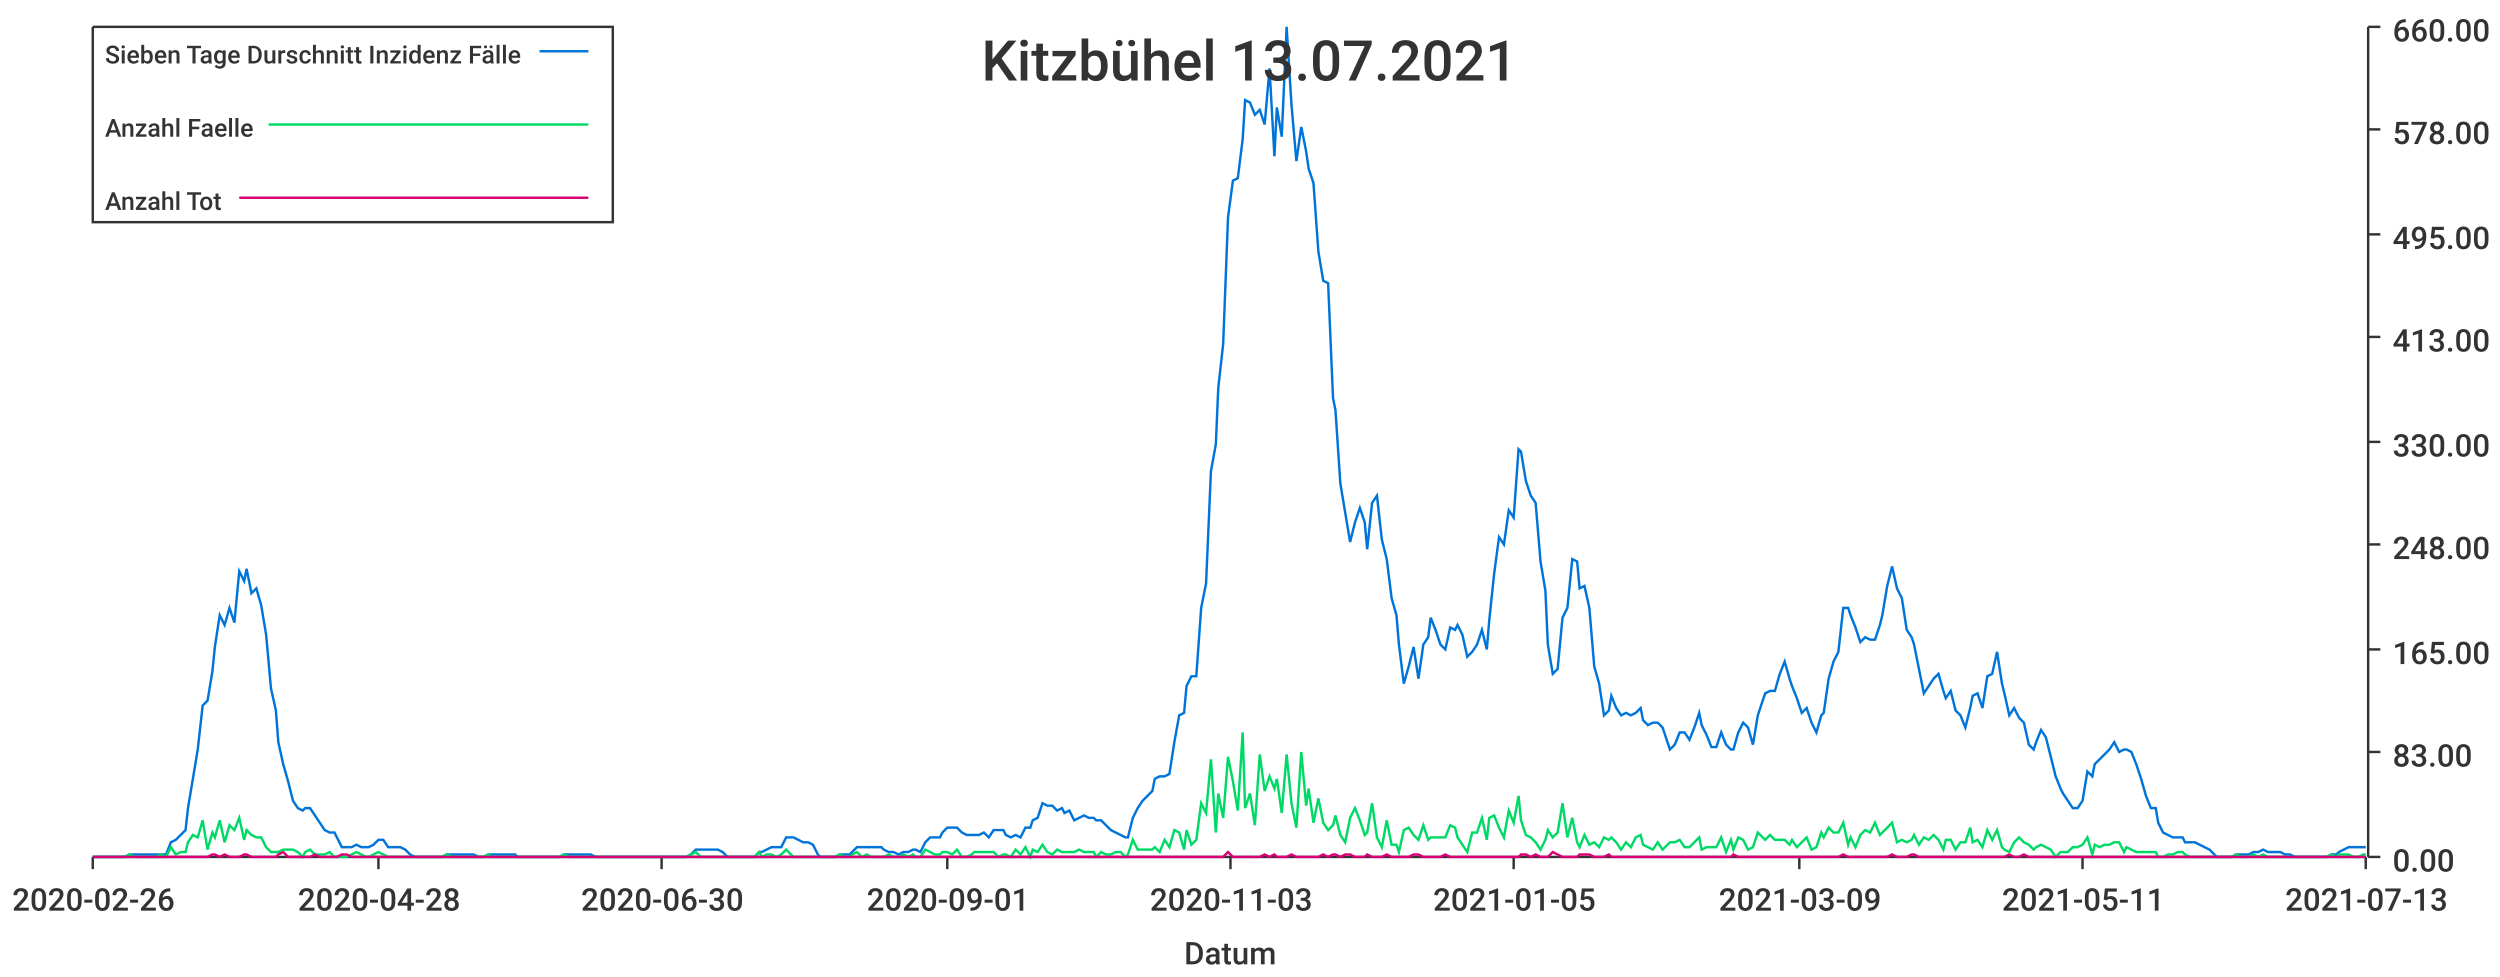
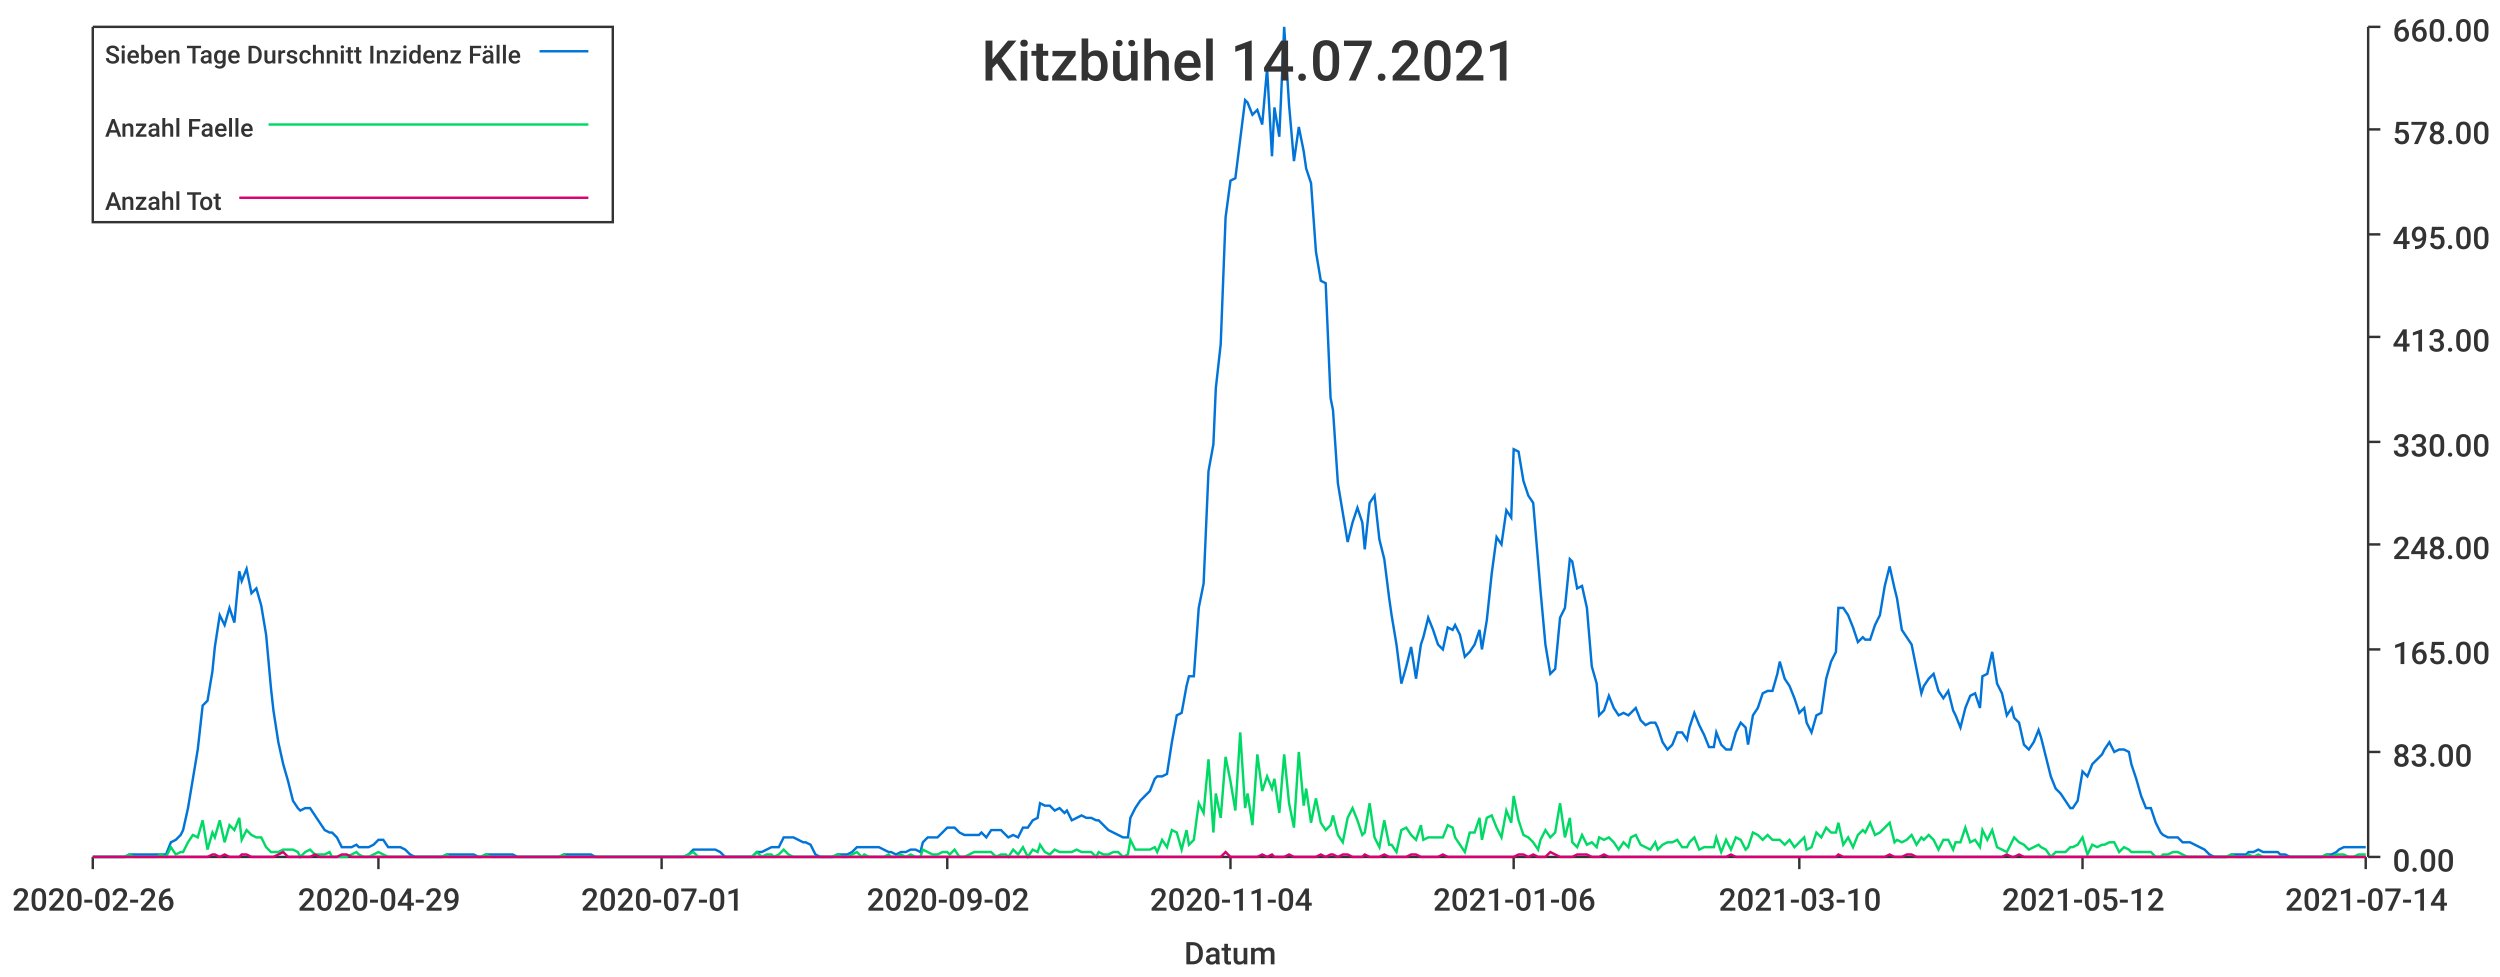
<svg xmlns="http://www.w3.org/2000/svg" width="1024" height="400">\n<path d="M 0 0 L 1024 0 L 1024 400 L 0 400 L 0 0" style="stroke-width:0;stroke:rgba(255,255,255,1.0);fill:rgba(255,255,255,1.0)" />
  <path d="M 38 11 L 969 11 L 969 351 L 38 351 L 38 11" style="stroke-width:0;stroke:rgba(255,255,255,1.0);fill:rgba(255,255,255,1.0)" />
  <path d="M 38 351 L 969 351" style="stroke-width:1;stroke:rgba(51,51,51,1.0);fill:none" />
  <path d="M 38 351 L 38 356" style="stroke-width:1;stroke:rgba(51,51,51,1.0);fill:none" />
  <text x="5" y="373" style="stroke-width:0;stroke:none;fill:rgba(51,51,51,1.0);font-size:12.8px;font-family:'Roboto Medium',sans-serif">2020-02-26</text>
  <path d="M 155 351 L 155 356" style="stroke-width:1;stroke:rgba(51,51,51,1.0);fill:none" />
-   <text x="122" y="373" style="stroke-width:0;stroke:none;fill:rgba(51,51,51,1.0);font-size:12.8px;font-family:'Roboto Medium',sans-serif">2020-04-28</text>
+   <text x="122" y="373" style="stroke-width:0;stroke:none;fill:rgba(51,51,51,1.0);font-size:12.8px;font-family:'Roboto Medium',sans-serif">2020-04-29</text>
  <path d="M 271 351 L 271 356" style="stroke-width:1;stroke:rgba(51,51,51,1.0);fill:none" />
-   <text x="238" y="373" style="stroke-width:0;stroke:none;fill:rgba(51,51,51,1.0);font-size:12.8px;font-family:'Roboto Medium',sans-serif">2020-06-30</text>
+   <text x="238" y="373" style="stroke-width:0;stroke:none;fill:rgba(51,51,51,1.0);font-size:12.8px;font-family:'Roboto Medium',sans-serif">2020-07-01</text>
  <path d="M 388 351 L 388 356" style="stroke-width:1;stroke:rgba(51,51,51,1.0);fill:none" />
-   <text x="355" y="373" style="stroke-width:0;stroke:none;fill:rgba(51,51,51,1.0);font-size:12.8px;font-family:'Roboto Medium',sans-serif">2020-09-01</text>
+   <text x="355" y="373" style="stroke-width:0;stroke:none;fill:rgba(51,51,51,1.0);font-size:12.8px;font-family:'Roboto Medium',sans-serif">2020-09-02</text>
  <path d="M 504 351 L 504 356" style="stroke-width:1;stroke:rgba(51,51,51,1.0);fill:none" />
-   <text x="471" y="373" style="stroke-width:0;stroke:none;fill:rgba(51,51,51,1.0);font-size:12.8px;font-family:'Roboto Medium',sans-serif">2020-11-03</text>
+   <text x="471" y="373" style="stroke-width:0;stroke:none;fill:rgba(51,51,51,1.0);font-size:12.8px;font-family:'Roboto Medium',sans-serif">2020-11-04</text>
  <path d="M 620 351 L 620 356" style="stroke-width:1;stroke:rgba(51,51,51,1.0);fill:none" />
-   <text x="587" y="373" style="stroke-width:0;stroke:none;fill:rgba(51,51,51,1.0);font-size:12.8px;font-family:'Roboto Medium',sans-serif">2021-01-05</text>
+   <text x="587" y="373" style="stroke-width:0;stroke:none;fill:rgba(51,51,51,1.0);font-size:12.8px;font-family:'Roboto Medium',sans-serif">2021-01-06</text>
  <path d="M 737 351 L 737 356" style="stroke-width:1;stroke:rgba(51,51,51,1.0);fill:none" />
-   <text x="704" y="373" style="stroke-width:0;stroke:none;fill:rgba(51,51,51,1.0);font-size:12.8px;font-family:'Roboto Medium',sans-serif">2021-03-09</text>
+   <text x="704" y="373" style="stroke-width:0;stroke:none;fill:rgba(51,51,51,1.0);font-size:12.8px;font-family:'Roboto Medium',sans-serif">2021-03-10</text>
  <path d="M 853 351 L 853 356" style="stroke-width:1;stroke:rgba(51,51,51,1.0);fill:none" />
-   <text x="820" y="373" style="stroke-width:0;stroke:none;fill:rgba(51,51,51,1.0);font-size:12.8px;font-family:'Roboto Medium',sans-serif">2021-05-11</text>
+   <text x="820" y="373" style="stroke-width:0;stroke:none;fill:rgba(51,51,51,1.0);font-size:12.8px;font-family:'Roboto Medium',sans-serif">2021-05-12</text>
  <path d="M 969 351 L 969 356" style="stroke-width:1;stroke:rgba(51,51,51,1.0);fill:none" />
-   <text x="936" y="373" style="stroke-width:0;stroke:none;fill:rgba(51,51,51,1.0);font-size:12.8px;font-family:'Roboto Medium',sans-serif">2021-07-13</text>
+   <text x="936" y="373" style="stroke-width:0;stroke:none;fill:rgba(51,51,51,1.0);font-size:12.8px;font-family:'Roboto Medium',sans-serif">2021-07-14</text>
  <text x="485" y="395" style="stroke-width:0;stroke:none;fill:rgba(51,51,51,1.0);font-size:12.8px;font-family:'Roboto Medium',sans-serif">Datum</text>
  <path d="M 970 351 L 970 11" style="stroke-width:1;stroke:rgba(51,51,51,1.0);fill:none" />
  <path d="M 970 351 L 975 351" style="stroke-width:1;stroke:rgba(51,51,51,1.0);fill:none" />
  <text x="980" y="357" style="stroke-width:0;stroke:none;fill:rgba(51,51,51,1.0);font-size:12.8px;font-family:'Roboto Medium',sans-serif">0.00</text>
  <path d="M 970 308 L 975 308" style="stroke-width:1;stroke:rgba(51,51,51,1.0);fill:none" />
  <text x="980" y="314" style="stroke-width:0;stroke:none;fill:rgba(51,51,51,1.0);font-size:12.8px;font-family:'Roboto Medium',sans-serif">83.00</text>
  <path d="M 970 266 L 975 266" style="stroke-width:1;stroke:rgba(51,51,51,1.0);fill:none" />
  <text x="980" y="272" style="stroke-width:0;stroke:none;fill:rgba(51,51,51,1.0);font-size:12.8px;font-family:'Roboto Medium',sans-serif">165.00</text>
  <path d="M 970 223 L 975 223" style="stroke-width:1;stroke:rgba(51,51,51,1.0);fill:none" />
  <text x="980" y="229" style="stroke-width:0;stroke:none;fill:rgba(51,51,51,1.0);font-size:12.8px;font-family:'Roboto Medium',sans-serif">248.00</text>
  <path d="M 970 181 L 975 181" style="stroke-width:1;stroke:rgba(51,51,51,1.0);fill:none" />
  <text x="980" y="187" style="stroke-width:0;stroke:none;fill:rgba(51,51,51,1.0);font-size:12.8px;font-family:'Roboto Medium',sans-serif">330.00</text>
  <path d="M 970 138 L 975 138" style="stroke-width:1;stroke:rgba(51,51,51,1.0);fill:none" />
  <text x="980" y="144" style="stroke-width:0;stroke:none;fill:rgba(51,51,51,1.0);font-size:12.8px;font-family:'Roboto Medium',sans-serif">413.00</text>
  <path d="M 970 96 L 975 96" style="stroke-width:1;stroke:rgba(51,51,51,1.0);fill:none" />
  <text x="980" y="102" style="stroke-width:0;stroke:none;fill:rgba(51,51,51,1.0);font-size:12.8px;font-family:'Roboto Medium',sans-serif">495.00</text>
  <path d="M 970 53 L 975 53" style="stroke-width:1;stroke:rgba(51,51,51,1.0);fill:none" />
  <text x="980" y="59" style="stroke-width:0;stroke:none;fill:rgba(51,51,51,1.0);font-size:12.8px;font-family:'Roboto Medium',sans-serif">578.00</text>
  <path d="M 970 11 L 975 11" style="stroke-width:1;stroke:rgba(51,51,51,1.0);fill:none" />
  <text x="980" y="17" style="stroke-width:0;stroke:none;fill:rgba(51,51,51,1.0);font-size:12.8px;font-family:'Roboto Medium',sans-serif">660.00</text>
-   <path d="M 38 351 L 40 351 L 42 351 L 44 351 L 46 351 L 48 351 L 50 351 L 51 351 L 53 350 L 55 350 L 57 350 L 59 350 L 61 350 L 63 350 L 64 350 L 66 350 L 68 350 L 70 345 L 72 344 L 74 342 L 76 340 L 77 331 L 79 319 L 81 307 L 83 289 L 85 287 L 87 275 L 88 265 L 90 252 L 92 256 L 94 249 L 96 255 L 98 234 L 100 238 L 101 233 L 103 243 L 105 241 L 107 248 L 109 260 L 111 282 L 113 291 L 114 304 L 116 313 L 118 320 L 120 328 L 122 331 L 124 332 L 125 331 L 127 331 L 129 334 L 131 337 L 133 340 L 135 341 L 137 341 L 138 343 L 140 347 L 142 347 L 144 347 L 146 346 L 148 347 L 150 347 L 151 347 L 153 346 L 155 344 L 157 344 L 159 347 L 161 347 L 163 347 L 164 347 L 166 348 L 168 350 L 170 351 L 172 351 L 174 351 L 175 351 L 177 351 L 179 351 L 181 351 L 183 350 L 185 350 L 187 350 L 188 350 L 190 350 L 192 350 L 194 350 L 196 351 L 198 351 L 200 350 L 201 350 L 203 350 L 205 350 L 207 350 L 209 350 L 211 350 L 212 351 L 214 351 L 216 351 L 218 351 L 220 351 L 222 351 L 224 351 L 225 351 L 227 351 L 229 351 L 231 350 L 233 350 L 235 350 L 237 350 L 238 350 L 240 350 L 242 350 L 244 351 L 246 351 L 248 351 L 250 351 L 251 351 L 253 351 L 255 351 L 257 351 L 259 351 L 261 351 L 262 351 L 264 351 L 266 351 L 268 351 L 270 351 L 272 351 L 274 351 L 275 351 L 277 351 L 279 351 L 281 351 L 283 350 L 285 348 L 287 348 L 288 348 L 290 348 L 292 348 L 294 348 L 296 349 L 298 351 L 299 351 L 301 351 L 303 351 L 305 351 L 307 351 L 309 351 L 311 349 L 312 349 L 314 348 L 316 347 L 318 347 L 320 347 L 322 343 L 324 343 L 325 343 L 327 344 L 329 345 L 331 345 L 333 346 L 335 350 L 336 351 L 338 351 L 340 351 L 342 351 L 344 350 L 346 350 L 348 350 L 349 349 L 351 347 L 353 347 L 355 347 L 357 347 L 359 347 L 361 347 L 362 348 L 364 349 L 366 349 L 368 350 L 370 349 L 372 349 L 374 348 L 375 348 L 377 349 L 379 345 L 381 343 L 383 343 L 385 343 L 386 341 L 388 339 L 390 339 L 392 339 L 394 341 L 396 342 L 398 342 L 399 342 L 401 342 L 403 341 L 405 343 L 407 340 L 409 340 L 411 340 L 412 342 L 414 343 L 416 342 L 418 343 L 420 339 L 422 339 L 423 336 L 425 335 L 427 329 L 429 330 L 431 330 L 433 332 L 435 331 L 436 333 L 438 332 L 440 336 L 442 335 L 444 334 L 446 335 L 448 335 L 449 336 L 451 336 L 453 338 L 455 340 L 457 341 L 459 342 L 461 343 L 462 343 L 464 335 L 466 331 L 468 328 L 470 326 L 472 324 L 473 319 L 475 318 L 477 318 L 479 317 L 481 304 L 483 293 L 485 292 L 486 281 L 488 277 L 490 277 L 492 249 L 494 239 L 496 193 L 498 182 L 499 159 L 501 141 L 503 89 L 505 74 L 507 73 L 509 57 L 510 41 L 512 42 L 514 47 L 516 45 L 518 51 L 520 28 L 522 64 L 523 44 L 525 56 L 527 11 L 529 43 L 531 66 L 533 52 L 535 62 L 536 69 L 538 75 L 540 103 L 542 115 L 544 116 L 546 163 L 547 168 L 549 198 L 551 210 L 553 222 L 555 214 L 557 208 L 559 214 L 560 225 L 562 206 L 564 203 L 566 221 L 568 229 L 570 245 L 572 252 L 573 264 L 575 280 L 577 273 L 579 265 L 581 278 L 583 264 L 585 261 L 586 253 L 588 258 L 590 264 L 592 266 L 594 257 L 596 258 L 597 256 L 599 260 L 601 269 L 603 267 L 605 264 L 607 258 L 609 266 L 610 254 L 612 235 L 614 220 L 616 223 L 618 209 L 620 212 L 622 184 L 623 185 L 625 197 L 627 203 L 629 206 L 631 230 L 633 242 L 634 264 L 636 276 L 638 274 L 640 253 L 642 249 L 644 229 L 646 230 L 647 241 L 649 240 L 651 249 L 653 273 L 655 280 L 657 293 L 659 291 L 660 285 L 662 290 L 664 293 L 666 292 L 668 293 L 670 292 L 672 290 L 673 295 L 675 297 L 677 296 L 679 296 L 681 298 L 683 304 L 684 307 L 686 305 L 688 300 L 690 300 L 692 303 L 694 298 L 696 292 L 697 297 L 699 301 L 701 306 L 703 306 L 705 300 L 707 305 L 709 307 L 710 307 L 712 300 L 714 296 L 716 298 L 718 305 L 720 293 L 721 290 L 723 284 L 725 283 L 727 283 L 729 276 L 731 271 L 733 278 L 734 281 L 736 286 L 738 292 L 740 290 L 742 296 L 744 300 L 746 293 L 747 292 L 749 278 L 751 271 L 753 267 L 755 249 L 757 249 L 758 252 L 760 257 L 762 263 L 764 261 L 766 262 L 768 262 L 770 256 L 771 252 L 773 240 L 775 232 L 777 241 L 779 245 L 781 258 L 783 261 L 784 264 L 786 274 L 788 284 L 790 281 L 792 278 L 794 276 L 796 283 L 797 286 L 799 283 L 801 291 L 803 293 L 805 298 L 807 290 L 808 285 L 810 284 L 812 290 L 814 277 L 816 276 L 818 267 L 820 280 L 821 284 L 823 293 L 825 290 L 827 294 L 829 296 L 831 305 L 833 307 L 834 304 L 836 299 L 838 302 L 840 310 L 842 318 L 844 323 L 845 325 L 847 328 L 849 331 L 851 331 L 853 328 L 855 316 L 857 318 L 858 313 L 860 311 L 862 309 L 864 307 L 866 304 L 868 308 L 870 307 L 871 307 L 873 308 L 875 313 L 877 319 L 879 326 L 881 331 L 883 331 L 884 337 L 886 341 L 888 342 L 890 343 L 892 343 L 894 343 L 895 345 L 897 345 L 899 345 L 901 346 L 903 347 L 905 348 L 907 350 L 908 351 L 910 351 L 912 351 L 914 351 L 916 350 L 918 350 L 920 350 L 921 350 L 923 349 L 925 349 L 927 348 L 929 349 L 931 349 L 932 349 L 934 349 L 936 350 L 938 350 L 940 351 L 942 351 L 944 351 L 945 351 L 947 351 L 949 351 L 951 351 L 953 351 L 955 350 L 957 350 L 958 349 L 960 348 L 962 347 L 964 347 L 966 347 L 968 347 L 969 347" style="stroke-width:1;stroke:rgba(0,116,217,1.0);fill:none" />
-   <path d="M 38 351 L 40 351 L 42 351 L 44 351 L 46 351 L 48 351 L 50 351 L 51 351 L 53 350 L 55 351 L 57 351 L 59 351 L 61 351 L 63 351 L 64 351 L 66 350 L 68 351 L 70 347 L 72 350 L 74 349 L 76 349 L 77 345 L 79 342 L 81 343 L 83 336 L 85 348 L 87 341 L 88 343 L 90 336 L 92 345 L 94 338 L 96 340 L 98 335 L 100 344 L 101 340 L 103 342 L 105 343 L 107 343 L 109 347 L 111 349 L 113 349 L 114 349 L 116 348 L 118 348 L 120 348 L 122 349 L 124 351 L 125 349 L 127 348 L 129 350 L 131 350 L 133 350 L 135 349 L 137 351 L 138 351 L 140 351 L 142 351 L 144 350 L 146 349 L 148 350 L 150 351 L 151 351 L 153 350 L 155 349 L 157 350 L 159 351 L 161 351 L 163 351 L 164 351 L 166 351 L 168 351 L 170 351 L 172 351 L 174 351 L 175 351 L 177 351 L 179 351 L 181 351 L 183 350 L 185 351 L 187 351 L 188 351 L 190 351 L 192 351 L 194 351 L 196 351 L 198 351 L 200 350 L 201 351 L 203 351 L 205 351 L 207 351 L 209 351 L 211 351 L 212 351 L 214 351 L 216 351 L 218 351 L 220 351 L 222 351 L 224 351 L 225 351 L 227 351 L 229 351 L 231 350 L 233 351 L 235 351 L 237 351 L 238 351 L 240 351 L 242 351 L 244 351 L 246 351 L 248 351 L 250 351 L 251 351 L 253 351 L 255 351 L 257 351 L 259 351 L 261 351 L 262 351 L 264 351 L 266 351 L 268 351 L 270 351 L 272 351 L 274 351 L 275 351 L 277 351 L 279 351 L 281 351 L 283 350 L 285 349 L 287 351 L 288 351 L 290 351 L 292 351 L 294 351 L 296 351 L 298 351 L 299 351 L 301 351 L 303 351 L 305 351 L 307 351 L 309 351 L 311 349 L 312 351 L 314 350 L 316 350 L 318 351 L 320 350 L 322 348 L 324 350 L 325 351 L 327 351 L 329 351 L 331 351 L 333 351 L 335 351 L 336 351 L 338 351 L 340 351 L 342 351 L 344 350 L 346 351 L 348 351 L 349 350 L 351 349 L 353 351 L 355 350 L 357 351 L 359 351 L 361 351 L 362 351 L 364 350 L 366 351 L 368 351 L 370 350 L 372 351 L 374 350 L 375 351 L 377 351 L 379 348 L 381 349 L 383 350 L 385 350 L 386 349 L 388 349 L 390 350 L 392 348 L 394 351 L 396 351 L 398 350 L 399 349 L 401 349 L 403 349 L 405 349 L 407 349 L 409 351 L 411 350 L 412 350 L 414 351 L 416 348 L 418 350 L 420 347 L 422 351 L 423 348 L 425 349 L 427 346 L 429 349 L 431 350 L 433 348 L 435 349 L 436 349 L 438 349 L 440 349 L 442 348 L 444 349 L 446 349 L 448 349 L 449 351 L 451 349 L 453 350 L 455 350 L 457 349 L 459 349 L 461 351 L 462 350 L 464 344 L 466 348 L 468 348 L 470 348 L 472 348 L 473 347 L 475 349 L 477 344 L 479 347 L 481 340 L 483 341 L 485 348 L 486 340 L 488 346 L 490 344 L 492 329 L 494 333 L 496 311 L 498 341 L 499 325 L 501 335 L 503 310 L 505 320 L 507 332 L 509 300 L 510 331 L 512 325 L 514 338 L 516 309 L 518 324 L 520 318 L 522 323 L 523 319 L 525 333 L 527 309 L 529 329 L 531 339 L 533 308 L 535 330 L 536 323 L 538 337 L 540 327 L 542 337 L 544 340 L 546 338 L 547 334 L 549 342 L 551 345 L 553 335 L 555 331 L 557 336 L 559 342 L 560 341 L 562 329 L 564 343 L 566 347 L 568 336 L 570 346 L 572 346 L 573 349 L 575 340 L 577 339 L 579 342 L 581 344 L 583 338 L 585 344 L 586 343 L 588 343 L 590 343 L 592 343 L 594 338 L 596 339 L 597 343 L 599 346 L 601 349 L 603 341 L 605 341 L 607 335 L 609 344 L 610 335 L 612 334 L 614 339 L 616 343 L 618 332 L 620 337 L 622 326 L 623 336 L 625 342 L 627 343 L 629 345 L 631 348 L 633 344 L 634 340 L 636 343 L 638 341 L 640 329 L 642 343 L 644 335 L 646 345 L 647 347 L 649 342 L 651 346 L 653 345 L 655 347 L 657 343 L 659 344 L 660 343 L 662 345 L 664 348 L 666 345 L 668 347 L 670 343 L 672 342 L 673 346 L 675 347 L 677 348 L 679 345 L 681 348 L 683 346 L 684 345 L 686 345 L 688 344 L 690 347 L 692 347 L 694 345 L 696 343 L 697 348 L 699 347 L 701 347 L 703 347 L 705 343 L 707 349 L 709 344 L 710 348 L 712 343 L 714 344 L 716 348 L 718 347 L 720 341 L 721 342 L 723 344 L 725 342 L 727 344 L 729 344 L 731 344 L 733 346 L 734 344 L 736 347 L 738 345 L 740 343 L 742 348 L 744 347 L 746 341 L 747 343 L 749 339 L 751 341 L 753 341 L 755 337 L 757 346 L 758 343 L 760 347 L 762 342 L 764 340 L 766 341 L 768 337 L 770 342 L 771 341 L 773 339 L 775 337 L 777 345 L 779 344 L 781 345 L 783 344 L 784 342 L 786 346 L 788 343 L 790 344 L 792 342 L 794 344 L 796 348 L 797 344 L 799 344 L 801 348 L 803 345 L 805 345 L 807 339 L 808 345 L 810 344 L 812 347 L 814 340 L 816 344 L 818 340 L 820 347 L 821 348 L 823 349 L 825 345 L 827 343 L 829 345 L 831 346 L 833 348 L 834 347 L 836 346 L 838 347 L 840 348 L 842 351 L 844 349 L 845 349 L 847 349 L 849 347 L 851 347 L 853 346 L 855 343 L 857 350 L 858 346 L 860 347 L 862 346 L 864 346 L 866 345 L 868 345 L 870 349 L 871 347 L 873 348 L 875 349 L 877 349 L 879 349 L 881 349 L 883 349 L 884 351 L 886 351 L 888 350 L 890 350 L 892 349 L 894 349 L 895 350 L 897 351 L 899 351 L 901 351 L 903 351 L 905 351 L 907 351 L 908 351 L 910 351 L 912 351 L 914 351 L 916 350 L 918 351 L 920 351 L 921 351 L 923 350 L 925 351 L 927 350 L 929 351 L 931 351 L 932 351 L 934 351 L 936 351 L 938 351 L 940 351 L 942 351 L 944 351 L 945 351 L 947 351 L 949 351 L 951 351 L 953 351 L 955 350 L 957 351 L 958 350 L 960 350 L 962 350 L 964 351 L 966 351 L 968 350 L 969 350" style="stroke-width:1;stroke:rgba(0,217,101,1.0);fill:none" />
-   <path d="M 38 351 L 40 351 L 42 351 L 44 351 L 46 351 L 48 351 L 50 351 L 51 351 L 53 351 L 55 351 L 57 351 L 59 351 L 61 351 L 63 351 L 64 351 L 66 351 L 68 351 L 70 351 L 72 351 L 74 351 L 76 351 L 77 351 L 79 351 L 81 351 L 83 351 L 85 351 L 87 350 L 88 350 L 90 351 L 92 350 L 94 351 L 96 351 L 98 351 L 100 350 L 101 350 L 103 351 L 105 351 L 107 351 L 109 351 L 111 351 L 113 351 L 114 350 L 116 349 L 118 351 L 120 351 L 122 351 L 124 351 L 125 351 L 127 351 L 129 350 L 131 351 L 133 351 L 135 351 L 137 351 L 138 351 L 140 350 L 142 350 L 144 351 L 146 351 L 148 351 L 150 351 L 151 351 L 153 351 L 155 351 L 157 351 L 159 351 L 161 351 L 163 351 L 164 351 L 166 351 L 168 351 L 170 351 L 172 351 L 174 351 L 175 351 L 177 351 L 179 351 L 181 351 L 183 351 L 185 351 L 187 351 L 188 351 L 190 351 L 192 351 L 194 351 L 196 351 L 198 351 L 200 351 L 201 351 L 203 351 L 205 351 L 207 351 L 209 351 L 211 351 L 212 351 L 214 351 L 216 351 L 218 351 L 220 351 L 222 351 L 224 351 L 225 351 L 227 351 L 229 351 L 231 351 L 233 351 L 235 351 L 237 351 L 238 351 L 240 351 L 242 351 L 244 351 L 246 351 L 248 351 L 250 351 L 251 351 L 253 351 L 255 351 L 257 351 L 259 351 L 261 351 L 262 351 L 264 351 L 266 351 L 268 351 L 270 351 L 272 351 L 274 351 L 275 351 L 277 351 L 279 351 L 281 351 L 283 351 L 285 351 L 287 351 L 288 351 L 290 351 L 292 351 L 294 351 L 296 351 L 298 351 L 299 351 L 301 351 L 303 351 L 305 351 L 307 351 L 309 351 L 311 351 L 312 351 L 314 351 L 316 351 L 318 351 L 320 351 L 322 351 L 324 351 L 325 351 L 327 351 L 329 351 L 331 351 L 333 351 L 335 351 L 336 351 L 338 351 L 340 351 L 342 351 L 344 351 L 346 351 L 348 351 L 349 351 L 351 351 L 353 351 L 355 351 L 357 351 L 359 351 L 361 351 L 362 351 L 364 351 L 366 351 L 368 351 L 370 351 L 372 351 L 374 351 L 375 351 L 377 351 L 379 351 L 381 351 L 383 351 L 385 351 L 386 351 L 388 351 L 390 351 L 392 351 L 394 351 L 396 351 L 398 351 L 399 351 L 401 351 L 403 351 L 405 351 L 407 351 L 409 351 L 411 351 L 412 351 L 414 351 L 416 351 L 418 351 L 420 351 L 422 351 L 423 351 L 425 351 L 427 351 L 429 351 L 431 351 L 433 351 L 435 351 L 436 351 L 438 351 L 440 351 L 442 351 L 444 351 L 446 351 L 448 351 L 449 351 L 451 351 L 453 351 L 455 351 L 457 351 L 459 351 L 461 351 L 462 351 L 464 351 L 466 351 L 468 351 L 470 351 L 472 351 L 473 351 L 475 351 L 477 351 L 479 351 L 481 351 L 483 351 L 485 351 L 486 351 L 488 351 L 490 351 L 492 351 L 494 351 L 496 351 L 498 351 L 499 351 L 501 351 L 503 349 L 505 351 L 507 351 L 509 351 L 510 351 L 512 351 L 514 351 L 516 351 L 518 350 L 520 351 L 522 350 L 523 351 L 525 351 L 527 351 L 529 350 L 531 351 L 533 351 L 535 351 L 536 351 L 538 351 L 540 351 L 542 350 L 544 351 L 546 350 L 547 350 L 549 351 L 551 350 L 553 350 L 555 351 L 557 351 L 559 351 L 560 350 L 562 351 L 564 351 L 566 351 L 568 350 L 570 351 L 572 351 L 573 351 L 575 351 L 577 351 L 579 350 L 581 350 L 583 351 L 585 351 L 586 351 L 588 351 L 590 351 L 592 350 L 594 351 L 596 351 L 597 351 L 599 351 L 601 351 L 603 351 L 605 351 L 607 351 L 609 351 L 610 351 L 612 351 L 614 351 L 616 351 L 618 351 L 620 351 L 622 351 L 623 350 L 625 350 L 627 351 L 629 350 L 631 351 L 633 351 L 634 351 L 636 349 L 638 350 L 640 351 L 642 351 L 644 351 L 646 351 L 647 350 L 649 350 L 651 350 L 653 351 L 655 351 L 657 351 L 659 350 L 660 351 L 662 351 L 664 351 L 666 351 L 668 351 L 670 351 L 672 351 L 673 351 L 675 351 L 677 351 L 679 351 L 681 351 L 683 351 L 684 351 L 686 351 L 688 351 L 690 351 L 692 351 L 694 351 L 696 351 L 697 351 L 699 351 L 701 351 L 703 351 L 705 351 L 707 351 L 709 351 L 710 350 L 712 351 L 714 351 L 716 351 L 718 351 L 720 351 L 721 351 L 723 351 L 725 351 L 727 351 L 729 351 L 731 351 L 733 351 L 734 351 L 736 351 L 738 351 L 740 351 L 742 351 L 744 351 L 746 351 L 747 351 L 749 351 L 751 351 L 753 351 L 755 350 L 757 351 L 758 351 L 760 351 L 762 351 L 764 351 L 766 351 L 768 351 L 770 351 L 771 351 L 773 351 L 775 350 L 777 351 L 779 351 L 781 351 L 783 350 L 784 350 L 786 351 L 788 351 L 790 351 L 792 351 L 794 351 L 796 351 L 797 351 L 799 351 L 801 351 L 803 351 L 805 351 L 807 351 L 808 351 L 810 351 L 812 351 L 814 351 L 816 351 L 818 351 L 820 351 L 821 351 L 823 350 L 825 351 L 827 351 L 829 350 L 831 351 L 833 351 L 834 351 L 836 351 L 838 351 L 840 351 L 842 351 L 844 351 L 845 351 L 847 351 L 849 351 L 851 351 L 853 351 L 855 351 L 857 351 L 858 351 L 860 351 L 862 351 L 864 351 L 866 351 L 868 351 L 870 351 L 871 351 L 873 351 L 875 351 L 877 351 L 879 351 L 881 351 L 883 351 L 884 351 L 886 351 L 888 351 L 890 351 L 892 351 L 894 351 L 895 351 L 897 351 L 899 351 L 901 351 L 903 351 L 905 351 L 907 351 L 908 351 L 910 351 L 912 351 L 914 351 L 916 351 L 918 351 L 920 351 L 921 351 L 923 351 L 925 351 L 927 351 L 929 351 L 931 351 L 932 351 L 934 351 L 936 351 L 938 351 L 940 351 L 942 351 L 944 351 L 945 351 L 947 351 L 949 351 L 951 351 L 953 351 L 955 351 L 957 351 L 958 351 L 960 351 L 962 351 L 964 351 L 966 351 L 968 351 L 969 351" style="stroke-width:1;stroke:rgba(217,0,116,1.0);fill:none" />
-   <text x="402" y="33" style="stroke-width:0;stroke:none;fill:rgba(51,51,51,1.0);font-size:23.0px;font-family:'Roboto Medium',sans-serif">Kitzbühel 13.07.2021</text>
+   <path d="M 38 351 L 40 351 L 42 351 L 44 351 L 46 351 L 48 351 L 50 351 L 51 351 L 53 350 L 55 350 L 57 350 L 59 350 L 61 350 L 63 350 L 64 350 L 66 350 L 68 350 L 70 345 L 72 344 L 74 342 L 75 340 L 77 331 L 79 319 L 81 307 L 83 289 L 85 287 L 87 275 L 88 265 L 90 252 L 92 256 L 94 249 L 96 255 L 98 234 L 99 238 L 101 233 L 103 243 L 105 241 L 107 248 L 109 260 L 111 282 L 112 291 L 114 304 L 116 313 L 118 320 L 120 328 L 122 331 L 123 332 L 125 331 L 127 331 L 129 334 L 131 337 L 133 340 L 135 341 L 136 341 L 138 343 L 140 347 L 142 347 L 144 347 L 146 346 L 147 347 L 149 347 L 151 347 L 153 346 L 155 344 L 157 344 L 159 347 L 160 347 L 162 347 L 164 347 L 166 348 L 168 350 L 170 351 L 171 351 L 173 351 L 175 351 L 177 351 L 179 351 L 181 351 L 183 350 L 184 350 L 186 350 L 188 350 L 190 350 L 192 350 L 194 350 L 196 351 L 197 351 L 199 350 L 201 350 L 203 350 L 205 350 L 207 350 L 208 350 L 210 350 L 212 351 L 214 351 L 216 351 L 218 351 L 220 351 L 221 351 L 223 351 L 225 351 L 227 351 L 229 351 L 231 350 L 232 350 L 234 350 L 236 350 L 238 350 L 240 350 L 242 350 L 244 351 L 245 351 L 247 351 L 249 351 L 251 351 L 253 351 L 255 351 L 256 351 L 258 351 L 260 351 L 262 351 L 264 351 L 266 351 L 268 351 L 269 351 L 271 351 L 273 351 L 275 351 L 277 351 L 279 351 L 280 351 L 282 350 L 284 348 L 286 348 L 288 348 L 290 348 L 292 348 L 293 348 L 295 349 L 297 351 L 299 351 L 301 351 L 303 351 L 304 351 L 306 351 L 308 351 L 310 349 L 312 349 L 314 348 L 316 347 L 317 347 L 319 347 L 321 343 L 323 343 L 325 343 L 327 344 L 329 345 L 330 345 L 332 346 L 334 350 L 336 351 L 338 351 L 340 351 L 341 351 L 343 350 L 345 350 L 347 350 L 349 349 L 351 347 L 353 347 L 354 347 L 356 347 L 358 347 L 360 347 L 362 348 L 364 349 L 365 349 L 367 350 L 369 349 L 371 349 L 373 348 L 375 348 L 377 349 L 378 345 L 380 343 L 382 343 L 384 343 L 386 341 L 388 339 L 389 339 L 391 339 L 393 341 L 395 342 L 397 342 L 399 342 L 401 342 L 402 341 L 404 343 L 406 340 L 408 340 L 410 340 L 412 342 L 413 343 L 415 342 L 417 343 L 419 339 L 421 339 L 423 336 L 425 335 L 426 329 L 428 330 L 430 330 L 432 332 L 434 331 L 436 333 L 437 332 L 439 336 L 441 335 L 443 334 L 445 335 L 447 335 L 449 336 L 450 336 L 452 338 L 454 340 L 456 341 L 458 342 L 460 343 L 462 343 L 463 335 L 465 331 L 467 328 L 469 326 L 471 324 L 473 319 L 474 318 L 476 318 L 478 317 L 480 304 L 482 293 L 484 292 L 486 281 L 487 277 L 489 277 L 491 249 L 493 239 L 495 193 L 497 182 L 498 159 L 500 141 L 502 89 L 504 74 L 506 73 L 508 57 L 510 41 L 511 42 L 513 47 L 515 45 L 517 51 L 519 28 L 521 64 L 522 44 L 524 56 L 526 11 L 528 43 L 530 66 L 532 52 L 534 62 L 535 69 L 537 75 L 539 103 L 541 115 L 543 116 L 545 163 L 546 168 L 548 198 L 550 210 L 552 222 L 554 214 L 556 208 L 558 214 L 559 225 L 561 206 L 563 203 L 565 221 L 567 229 L 569 245 L 570 252 L 572 264 L 574 280 L 576 273 L 578 265 L 580 278 L 582 264 L 583 261 L 585 253 L 587 258 L 589 264 L 591 266 L 593 257 L 595 258 L 596 256 L 598 260 L 600 269 L 602 267 L 604 264 L 606 258 L 607 266 L 609 254 L 611 235 L 613 220 L 615 223 L 617 209 L 619 212 L 620 184 L 622 185 L 624 197 L 626 203 L 628 206 L 630 230 L 631 242 L 633 264 L 635 276 L 637 274 L 639 253 L 641 249 L 643 229 L 644 230 L 646 241 L 648 240 L 650 249 L 652 273 L 654 280 L 655 293 L 657 291 L 659 285 L 661 290 L 663 293 L 665 292 L 667 293 L 668 292 L 670 290 L 672 295 L 674 297 L 676 296 L 678 296 L 679 298 L 681 304 L 683 307 L 685 305 L 687 300 L 689 300 L 691 303 L 692 298 L 694 292 L 696 297 L 698 301 L 700 306 L 702 306 L 703 300 L 705 305 L 707 307 L 709 307 L 711 300 L 713 296 L 715 298 L 716 305 L 718 293 L 720 290 L 722 284 L 724 283 L 726 283 L 728 276 L 729 271 L 731 278 L 733 281 L 735 286 L 737 292 L 739 290 L 740 296 L 742 300 L 744 293 L 746 292 L 748 278 L 750 271 L 752 267 L 753 249 L 755 249 L 757 252 L 759 257 L 761 263 L 763 261 L 764 262 L 766 262 L 768 256 L 770 252 L 772 240 L 774 232 L 776 241 L 777 245 L 779 258 L 781 261 L 783 264 L 785 274 L 787 284 L 788 281 L 790 278 L 792 276 L 794 283 L 796 286 L 798 283 L 800 291 L 801 293 L 803 298 L 805 290 L 807 285 L 809 284 L 811 290 L 812 277 L 814 276 L 816 267 L 818 280 L 820 284 L 822 293 L 824 290 L 825 294 L 827 296 L 829 305 L 831 307 L 833 304 L 835 299 L 836 302 L 838 310 L 840 318 L 842 323 L 844 325 L 846 328 L 848 331 L 849 331 L 851 328 L 853 316 L 855 318 L 857 313 L 859 311 L 861 309 L 862 307 L 864 304 L 866 308 L 868 307 L 870 307 L 872 308 L 873 313 L 875 319 L 877 326 L 879 331 L 881 331 L 883 337 L 885 341 L 886 342 L 888 343 L 890 343 L 892 343 L 894 345 L 896 345 L 897 345 L 899 346 L 901 347 L 903 348 L 905 350 L 907 351 L 909 351 L 910 351 L 912 351 L 914 350 L 916 350 L 918 350 L 920 350 L 921 349 L 923 349 L 925 348 L 927 349 L 929 349 L 931 349 L 933 349 L 934 350 L 936 350 L 938 351 L 940 351 L 942 351 L 944 351 L 945 351 L 947 351 L 949 351 L 951 351 L 953 350 L 955 350 L 957 349 L 958 348 L 960 347 L 962 347 L 964 347 L 966 347 L 968 347 L 969 347" style="stroke-width:1;stroke:rgba(0,116,217,1.0);fill:none" />
+   <path d="M 38 351 L 40 351 L 42 351 L 44 351 L 46 351 L 48 351 L 50 351 L 51 351 L 53 350 L 55 351 L 57 351 L 59 351 L 61 351 L 63 351 L 64 351 L 66 350 L 68 351 L 70 347 L 72 350 L 74 349 L 75 349 L 77 345 L 79 342 L 81 343 L 83 336 L 85 348 L 87 341 L 88 343 L 90 336 L 92 345 L 94 338 L 96 340 L 98 335 L 99 344 L 101 340 L 103 342 L 105 343 L 107 343 L 109 347 L 111 349 L 112 349 L 114 349 L 116 348 L 118 348 L 120 348 L 122 349 L 123 351 L 125 349 L 127 348 L 129 350 L 131 350 L 133 350 L 135 349 L 136 351 L 138 351 L 140 351 L 142 351 L 144 350 L 146 349 L 147 350 L 149 351 L 151 351 L 153 350 L 155 349 L 157 350 L 159 351 L 160 351 L 162 351 L 164 351 L 166 351 L 168 351 L 170 351 L 171 351 L 173 351 L 175 351 L 177 351 L 179 351 L 181 351 L 183 350 L 184 351 L 186 351 L 188 351 L 190 351 L 192 351 L 194 351 L 196 351 L 197 351 L 199 350 L 201 351 L 203 351 L 205 351 L 207 351 L 208 351 L 210 351 L 212 351 L 214 351 L 216 351 L 218 351 L 220 351 L 221 351 L 223 351 L 225 351 L 227 351 L 229 351 L 231 350 L 232 351 L 234 351 L 236 351 L 238 351 L 240 351 L 242 351 L 244 351 L 245 351 L 247 351 L 249 351 L 251 351 L 253 351 L 255 351 L 256 351 L 258 351 L 260 351 L 262 351 L 264 351 L 266 351 L 268 351 L 269 351 L 271 351 L 273 351 L 275 351 L 277 351 L 279 351 L 280 351 L 282 350 L 284 349 L 286 351 L 288 351 L 290 351 L 292 351 L 293 351 L 295 351 L 297 351 L 299 351 L 301 351 L 303 351 L 304 351 L 306 351 L 308 351 L 310 349 L 312 351 L 314 350 L 316 350 L 317 351 L 319 350 L 321 348 L 323 350 L 325 351 L 327 351 L 329 351 L 330 351 L 332 351 L 334 351 L 336 351 L 338 351 L 340 351 L 341 351 L 343 350 L 345 351 L 347 351 L 349 350 L 351 349 L 353 351 L 354 350 L 356 351 L 358 351 L 360 351 L 362 351 L 364 350 L 365 351 L 367 351 L 369 350 L 371 351 L 373 350 L 375 351 L 377 351 L 378 348 L 380 349 L 382 350 L 384 350 L 386 349 L 388 349 L 389 350 L 391 348 L 393 351 L 395 351 L 397 350 L 399 349 L 401 349 L 402 349 L 404 349 L 406 349 L 408 351 L 410 350 L 412 350 L 413 351 L 415 348 L 417 350 L 419 347 L 421 351 L 423 348 L 425 349 L 426 346 L 428 349 L 430 350 L 432 348 L 434 349 L 436 349 L 437 349 L 439 349 L 441 348 L 443 349 L 445 349 L 447 349 L 449 351 L 450 349 L 452 350 L 454 350 L 456 349 L 458 349 L 460 351 L 462 350 L 463 344 L 465 348 L 467 348 L 469 348 L 471 348 L 473 347 L 474 349 L 476 344 L 478 347 L 480 340 L 482 341 L 484 348 L 486 340 L 487 346 L 489 344 L 491 329 L 493 333 L 495 311 L 497 341 L 498 325 L 500 335 L 502 310 L 504 320 L 506 332 L 508 300 L 510 331 L 511 325 L 513 338 L 515 309 L 517 324 L 519 318 L 521 323 L 522 319 L 524 333 L 526 309 L 528 329 L 530 339 L 532 308 L 534 330 L 535 323 L 537 337 L 539 327 L 541 337 L 543 340 L 545 338 L 546 334 L 548 342 L 550 345 L 552 335 L 554 331 L 556 336 L 558 342 L 559 341 L 561 329 L 563 343 L 565 347 L 567 336 L 569 346 L 570 346 L 572 349 L 574 340 L 576 339 L 578 342 L 580 344 L 582 338 L 583 344 L 585 343 L 587 343 L 589 343 L 591 343 L 593 338 L 595 339 L 596 343 L 598 346 L 600 349 L 602 341 L 604 341 L 606 335 L 607 344 L 609 335 L 611 334 L 613 339 L 615 343 L 617 332 L 619 337 L 620 326 L 622 336 L 624 342 L 626 343 L 628 345 L 630 348 L 631 344 L 633 340 L 635 343 L 637 341 L 639 329 L 641 343 L 643 335 L 644 345 L 646 347 L 648 342 L 650 346 L 652 345 L 654 347 L 655 343 L 657 344 L 659 343 L 661 345 L 663 348 L 665 345 L 667 347 L 668 343 L 670 342 L 672 346 L 674 347 L 676 348 L 678 345 L 679 348 L 681 346 L 683 345 L 685 345 L 687 344 L 689 347 L 691 347 L 692 345 L 694 343 L 696 348 L 698 347 L 700 347 L 702 347 L 703 343 L 705 349 L 707 344 L 709 348 L 711 343 L 713 344 L 715 348 L 716 347 L 718 341 L 720 342 L 722 344 L 724 342 L 726 344 L 728 344 L 729 344 L 731 346 L 733 344 L 735 347 L 737 345 L 739 343 L 740 348 L 742 347 L 744 341 L 746 343 L 748 339 L 750 341 L 752 341 L 753 337 L 755 346 L 757 343 L 759 347 L 761 342 L 763 340 L 764 341 L 766 337 L 768 342 L 770 341 L 772 339 L 774 337 L 776 345 L 777 344 L 779 345 L 781 344 L 783 342 L 785 346 L 787 343 L 788 344 L 790 342 L 792 344 L 794 348 L 796 344 L 798 344 L 800 348 L 801 345 L 803 345 L 805 339 L 807 345 L 809 344 L 811 347 L 812 340 L 814 344 L 816 340 L 818 347 L 820 348 L 822 349 L 824 345 L 825 343 L 827 345 L 829 346 L 831 348 L 833 347 L 835 346 L 836 347 L 838 348 L 840 351 L 842 349 L 844 349 L 846 349 L 848 347 L 849 347 L 851 346 L 853 343 L 855 350 L 857 346 L 859 347 L 861 346 L 862 346 L 864 345 L 866 345 L 868 349 L 870 347 L 872 348 L 873 349 L 875 349 L 877 349 L 879 349 L 881 349 L 883 351 L 885 351 L 886 350 L 888 350 L 890 349 L 892 349 L 894 350 L 896 351 L 897 351 L 899 351 L 901 351 L 903 351 L 905 351 L 907 351 L 909 351 L 910 351 L 912 351 L 914 350 L 916 351 L 918 351 L 920 351 L 921 350 L 923 351 L 925 350 L 927 351 L 929 351 L 931 351 L 933 351 L 934 351 L 936 351 L 938 351 L 940 351 L 942 351 L 944 351 L 945 351 L 947 351 L 949 351 L 951 351 L 953 350 L 955 351 L 957 350 L 958 350 L 960 350 L 962 351 L 964 351 L 966 350 L 968 350 L 969 350" style="stroke-width:1;stroke:rgba(0,217,101,1.0);fill:none" />
+   <path d="M 38 351 L 40 351 L 42 351 L 44 351 L 46 351 L 48 351 L 50 351 L 51 351 L 53 351 L 55 351 L 57 351 L 59 351 L 61 351 L 63 351 L 64 351 L 66 351 L 68 351 L 70 351 L 72 351 L 74 351 L 75 351 L 77 351 L 79 351 L 81 351 L 83 351 L 85 351 L 87 350 L 88 350 L 90 351 L 92 350 L 94 351 L 96 351 L 98 351 L 99 350 L 101 350 L 103 351 L 105 351 L 107 351 L 109 351 L 111 351 L 112 351 L 114 350 L 116 349 L 118 351 L 120 351 L 122 351 L 123 351 L 125 351 L 127 351 L 129 350 L 131 351 L 133 351 L 135 351 L 136 351 L 138 351 L 140 350 L 142 350 L 144 351 L 146 351 L 147 351 L 149 351 L 151 351 L 153 351 L 155 351 L 157 351 L 159 351 L 160 351 L 162 351 L 164 351 L 166 351 L 168 351 L 170 351 L 171 351 L 173 351 L 175 351 L 177 351 L 179 351 L 181 351 L 183 351 L 184 351 L 186 351 L 188 351 L 190 351 L 192 351 L 194 351 L 196 351 L 197 351 L 199 351 L 201 351 L 203 351 L 205 351 L 207 351 L 208 351 L 210 351 L 212 351 L 214 351 L 216 351 L 218 351 L 220 351 L 221 351 L 223 351 L 225 351 L 227 351 L 229 351 L 231 351 L 232 351 L 234 351 L 236 351 L 238 351 L 240 351 L 242 351 L 244 351 L 245 351 L 247 351 L 249 351 L 251 351 L 253 351 L 255 351 L 256 351 L 258 351 L 260 351 L 262 351 L 264 351 L 266 351 L 268 351 L 269 351 L 271 351 L 273 351 L 275 351 L 277 351 L 279 351 L 280 351 L 282 351 L 284 351 L 286 351 L 288 351 L 290 351 L 292 351 L 293 351 L 295 351 L 297 351 L 299 351 L 301 351 L 303 351 L 304 351 L 306 351 L 308 351 L 310 351 L 312 351 L 314 351 L 316 351 L 317 351 L 319 351 L 321 351 L 323 351 L 325 351 L 327 351 L 329 351 L 330 351 L 332 351 L 334 351 L 336 351 L 338 351 L 340 351 L 341 351 L 343 351 L 345 351 L 347 351 L 349 351 L 351 351 L 353 351 L 354 351 L 356 351 L 358 351 L 360 351 L 362 351 L 364 351 L 365 351 L 367 351 L 369 351 L 371 351 L 373 351 L 375 351 L 377 351 L 378 351 L 380 351 L 382 351 L 384 351 L 386 351 L 388 351 L 389 351 L 391 351 L 393 351 L 395 351 L 397 351 L 399 351 L 401 351 L 402 351 L 404 351 L 406 351 L 408 351 L 410 351 L 412 351 L 413 351 L 415 351 L 417 351 L 419 351 L 421 351 L 423 351 L 425 351 L 426 351 L 428 351 L 430 351 L 432 351 L 434 351 L 436 351 L 437 351 L 439 351 L 441 351 L 443 351 L 445 351 L 447 351 L 449 351 L 450 351 L 452 351 L 454 351 L 456 351 L 458 351 L 460 351 L 462 351 L 463 351 L 465 351 L 467 351 L 469 351 L 471 351 L 473 351 L 474 351 L 476 351 L 478 351 L 480 351 L 482 351 L 484 351 L 486 351 L 487 351 L 489 351 L 491 351 L 493 351 L 495 351 L 497 351 L 498 351 L 500 351 L 502 349 L 504 351 L 506 351 L 508 351 L 510 351 L 511 351 L 513 351 L 515 351 L 517 350 L 519 351 L 521 350 L 522 351 L 524 351 L 526 351 L 528 350 L 530 351 L 532 351 L 534 351 L 535 351 L 537 351 L 539 351 L 541 350 L 543 351 L 545 350 L 546 350 L 548 351 L 550 350 L 552 350 L 554 351 L 556 351 L 558 351 L 559 350 L 561 351 L 563 351 L 565 351 L 567 350 L 569 351 L 570 351 L 572 351 L 574 351 L 576 351 L 578 350 L 580 350 L 582 351 L 583 351 L 585 351 L 587 351 L 589 351 L 591 350 L 593 351 L 595 351 L 596 351 L 598 351 L 600 351 L 602 351 L 604 351 L 606 351 L 607 351 L 609 351 L 611 351 L 613 351 L 615 351 L 617 351 L 619 351 L 620 351 L 622 350 L 624 350 L 626 351 L 628 350 L 630 351 L 631 351 L 633 351 L 635 349 L 637 350 L 639 351 L 641 351 L 643 351 L 644 351 L 646 350 L 648 350 L 650 350 L 652 351 L 654 351 L 655 351 L 657 350 L 659 351 L 661 351 L 663 351 L 665 351 L 667 351 L 668 351 L 670 351 L 672 351 L 674 351 L 676 351 L 678 351 L 679 351 L 681 351 L 683 351 L 685 351 L 687 351 L 689 351 L 691 351 L 692 351 L 694 351 L 696 351 L 698 351 L 700 351 L 702 351 L 703 351 L 705 351 L 707 351 L 709 350 L 711 351 L 713 351 L 715 351 L 716 351 L 718 351 L 720 351 L 722 351 L 724 351 L 726 351 L 728 351 L 729 351 L 731 351 L 733 351 L 735 351 L 737 351 L 739 351 L 740 351 L 742 351 L 744 351 L 746 351 L 748 351 L 750 351 L 752 351 L 753 350 L 755 351 L 757 351 L 759 351 L 761 351 L 763 351 L 764 351 L 766 351 L 768 351 L 770 351 L 772 351 L 774 350 L 776 351 L 777 351 L 779 351 L 781 350 L 783 350 L 785 351 L 787 351 L 788 351 L 790 351 L 792 351 L 794 351 L 796 351 L 798 351 L 800 351 L 801 351 L 803 351 L 805 351 L 807 351 L 809 351 L 811 351 L 812 351 L 814 351 L 816 351 L 818 351 L 820 351 L 822 350 L 824 351 L 825 351 L 827 350 L 829 351 L 831 351 L 833 351 L 835 351 L 836 351 L 838 351 L 840 351 L 842 351 L 844 351 L 846 351 L 848 351 L 849 351 L 851 351 L 853 351 L 855 351 L 857 351 L 859 351 L 861 351 L 862 351 L 864 351 L 866 351 L 868 351 L 870 351 L 872 351 L 873 351 L 875 351 L 877 351 L 879 351 L 881 351 L 883 351 L 885 351 L 886 351 L 888 351 L 890 351 L 892 351 L 894 351 L 896 351 L 897 351 L 899 351 L 901 351 L 903 351 L 905 351 L 907 351 L 909 351 L 910 351 L 912 351 L 914 351 L 916 351 L 918 351 L 920 351 L 921 351 L 923 351 L 925 351 L 927 351 L 929 351 L 931 351 L 933 351 L 934 351 L 936 351 L 938 351 L 940 351 L 942 351 L 944 351 L 945 351 L 947 351 L 949 351 L 951 351 L 953 351 L 955 351 L 957 351 L 958 351 L 960 351 L 962 351 L 964 351 L 966 351 L 968 351 L 969 351" style="stroke-width:1;stroke:rgba(217,0,116,1.0);fill:none" />
+   <text x="402" y="33" style="stroke-width:0;stroke:none;fill:rgba(51,51,51,1.0);font-size:23.0px;font-family:'Roboto Medium',sans-serif">Kitzbühel 14.07.2021</text>
  <path d="M 38 11 L 251 11 L 251 91 L 38 91 L 38 11" style="stroke-width:1;stroke:rgba(51,51,51,1.0);fill:rgba(255,255,255,1.0)" />
  <text x="43" y="26" style="stroke-width:0;stroke:none;fill:rgba(51,51,51,1.0);font-size:10.2px;font-family:'Roboto Medium',sans-serif">Sieben Tage Durschnitt Inzidenz Fälle</text>
  <path d="M 221 21 L 241 21" style="stroke-width:1;stroke:rgba(0,116,217,1.0);fill:none" />
  <text x="43" y="56" style="stroke-width:0;stroke:none;fill:rgba(51,51,51,1.0);font-size:10.2px;font-family:'Roboto Medium',sans-serif">Anzahl Faelle</text>
  <path d="M 110 51 L 241 51" style="stroke-width:1;stroke:rgba(0,217,101,1.0);fill:none" />
  <text x="43" y="86" style="stroke-width:0;stroke:none;fill:rgba(51,51,51,1.0);font-size:10.2px;font-family:'Roboto Medium',sans-serif">Anzahl Tot</text>
  <path d="M 98 81 L 241 81" style="stroke-width:1;stroke:rgba(217,0,116,1.0);fill:none" />
</svg>
